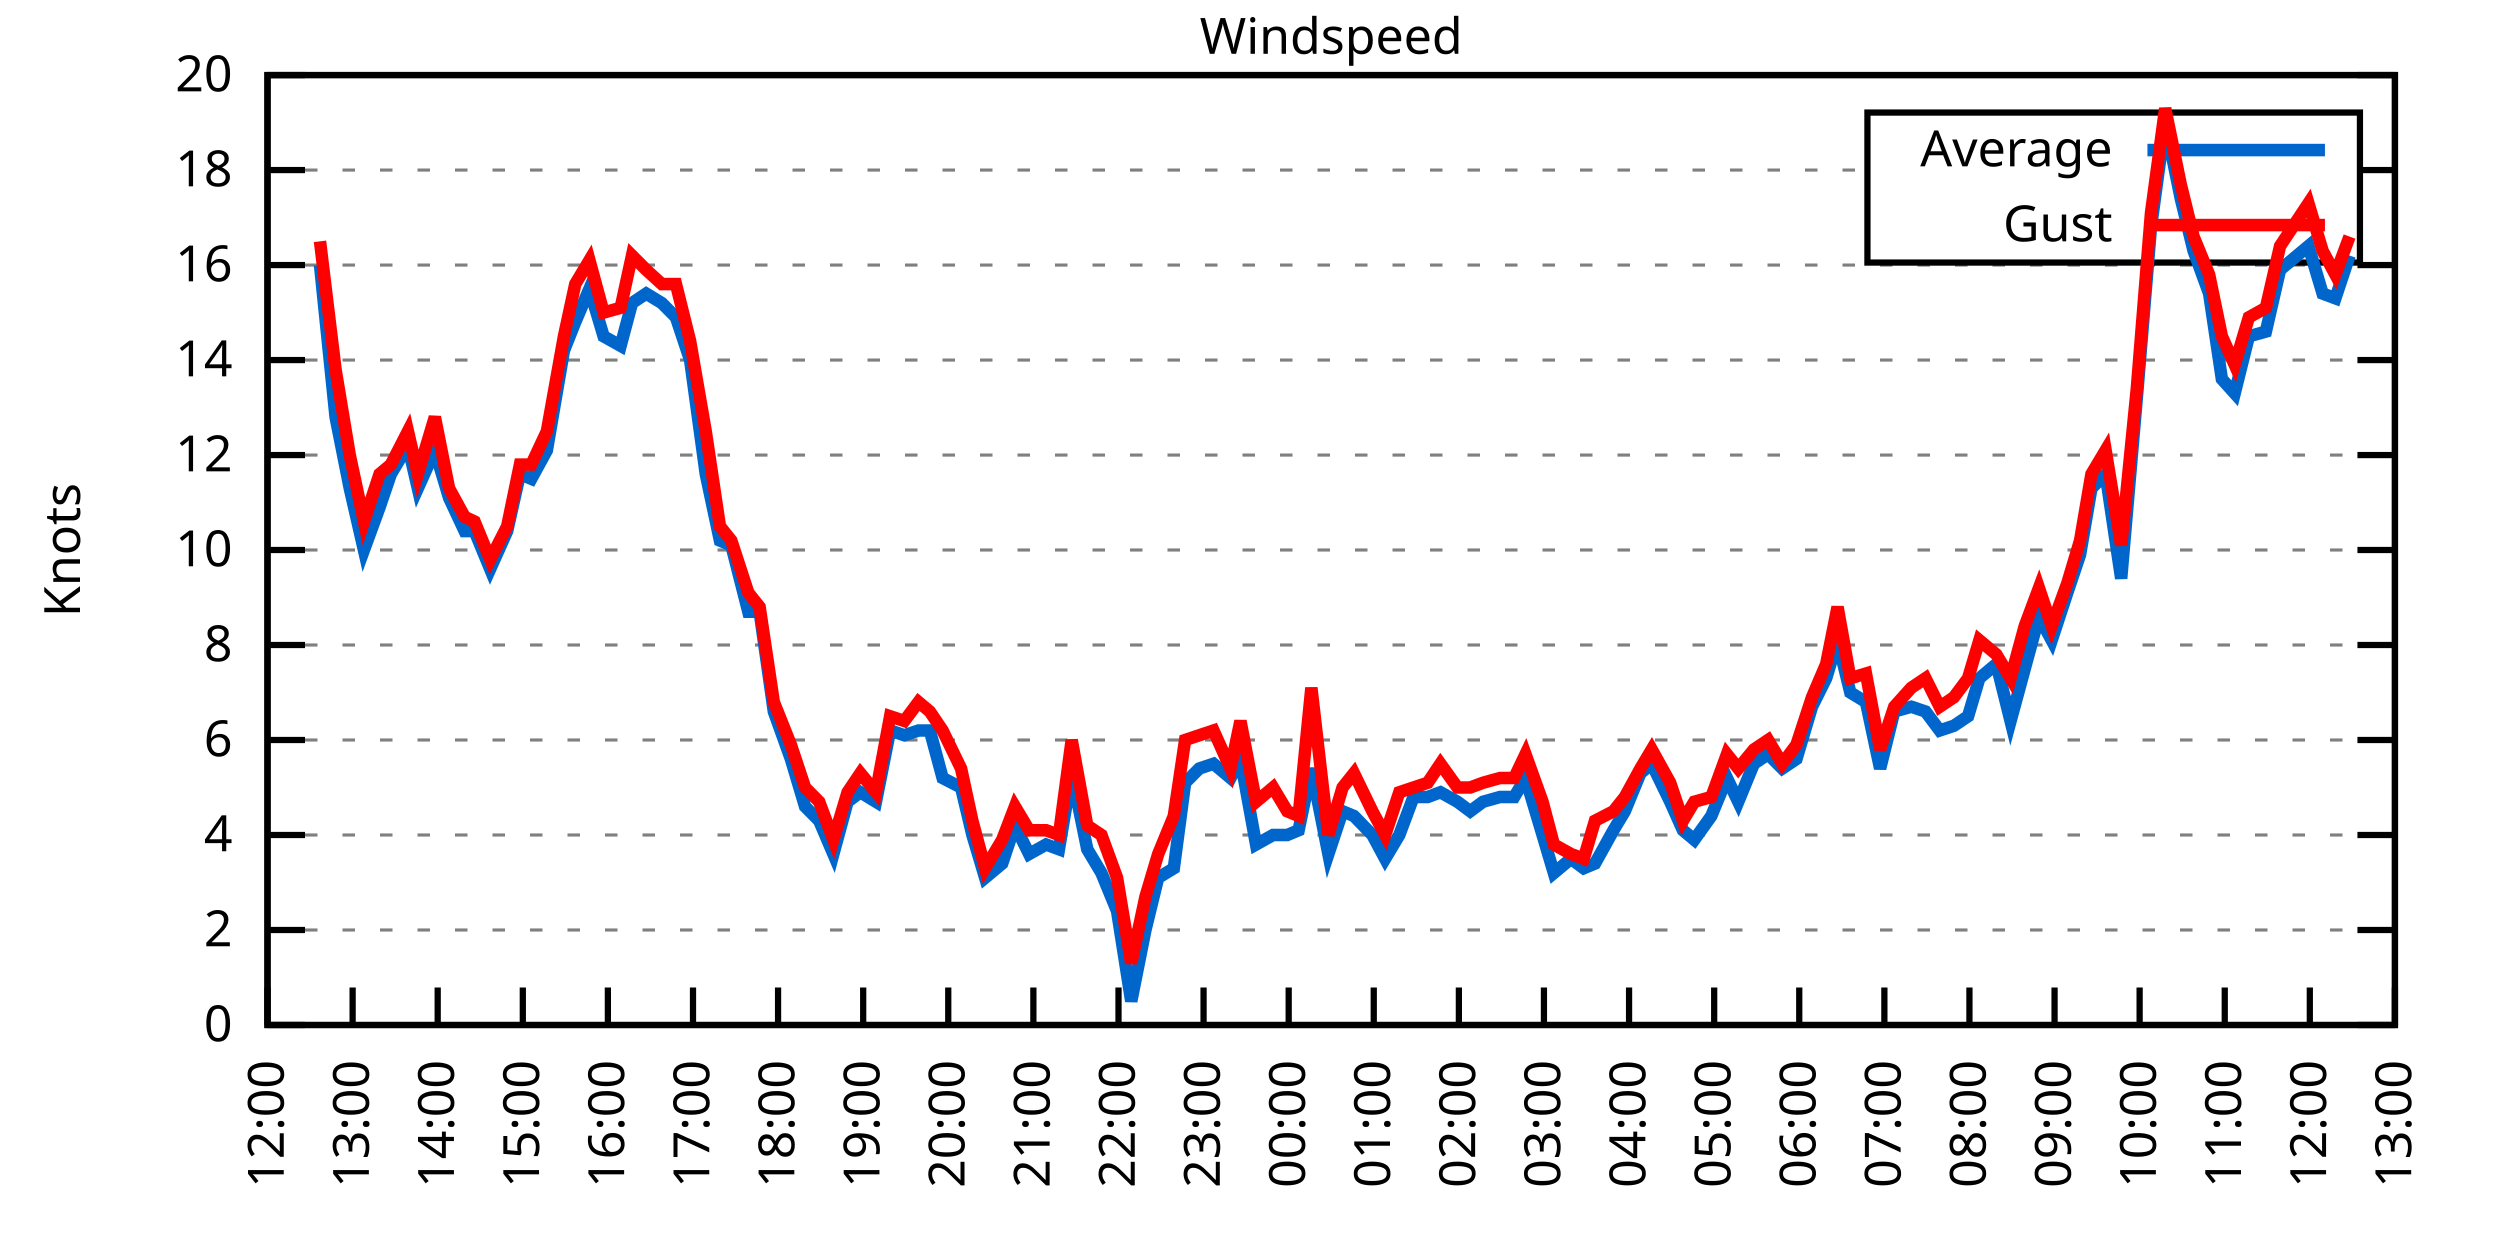
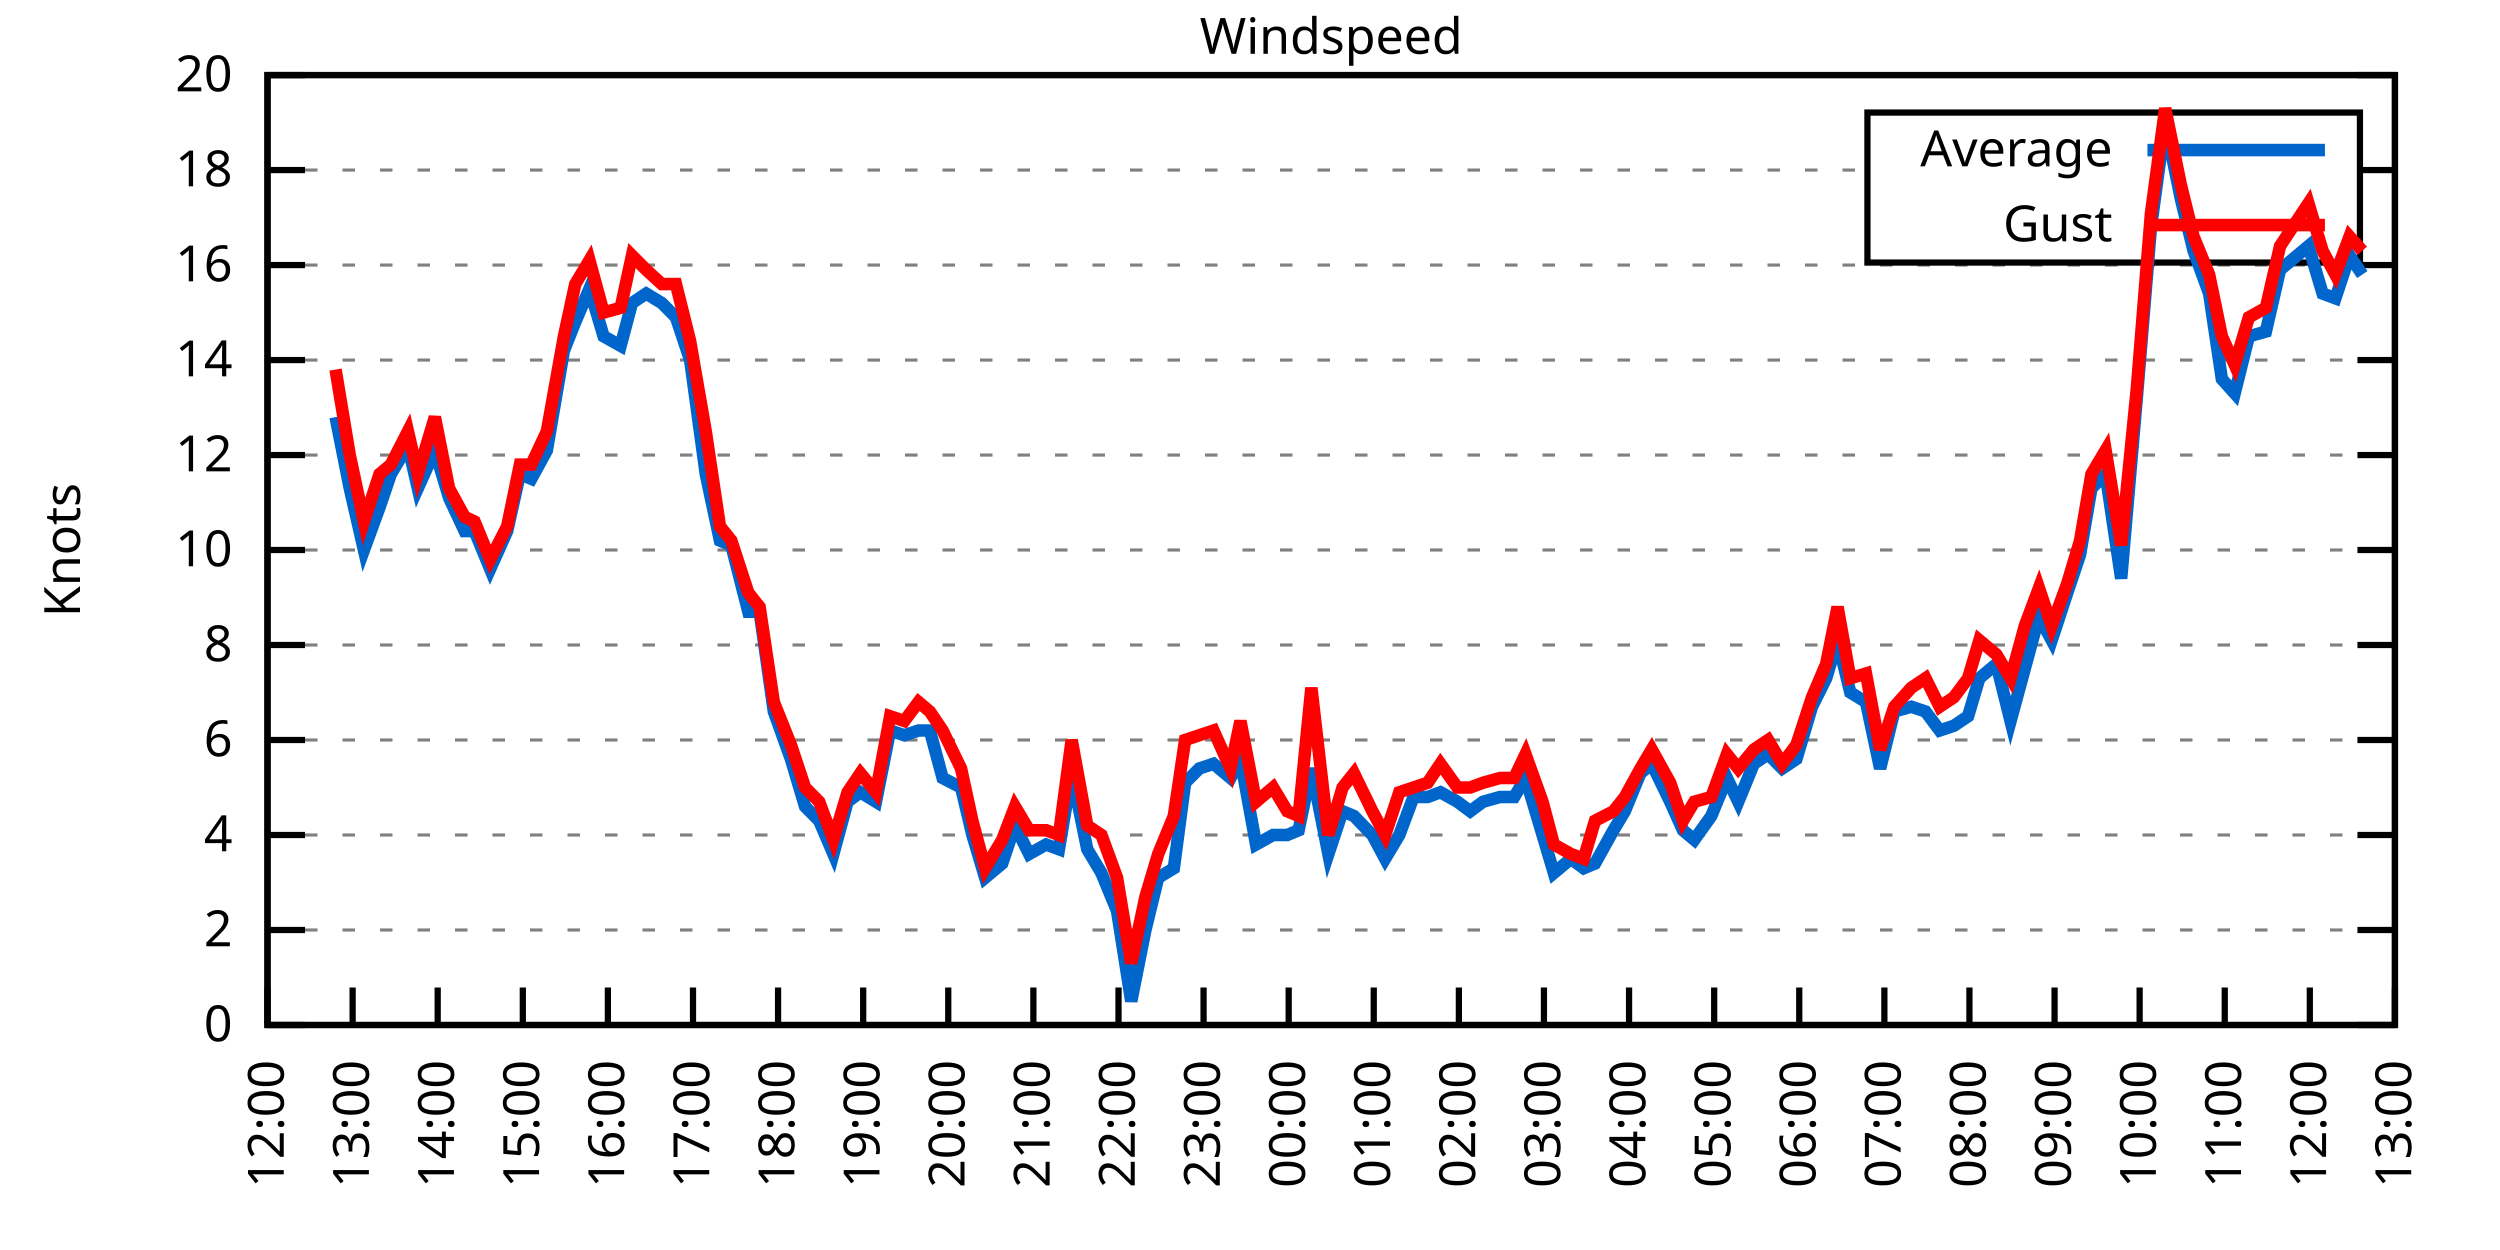
<svg xmlns="http://www.w3.org/2000/svg" xmlns:xlink="http://www.w3.org/1999/xlink" width="400" height="200" viewBox="0 0 400 200">
  <g id="gnuplot_canvas">
    <rect x="0" y="0" width="400" height="200" fill="none" />
    <defs>
      <circle id="gpDot" r="0.5" stroke-width="0.5" stroke="currentColor" />
      <path id="gpPt0" stroke-width="0.333" stroke="currentColor" d="M-1,0 h2 M0,-1 v2" />
      <path id="gpPt1" stroke-width="0.333" stroke="currentColor" d="M-1,-1 L1,1 M1,-1 L-1,1" />
      <path id="gpPt2" stroke-width="0.333" stroke="currentColor" d="M-1,0 L1,0 M0,-1 L0,1 M-1,-1 L1,1 M-1,1 L1,-1" />
      <rect id="gpPt3" stroke-width="0.333" stroke="currentColor" x="-1" y="-1" width="2" height="2" />
      <rect id="gpPt4" stroke-width="0.333" stroke="currentColor" fill="currentColor" x="-1" y="-1" width="2" height="2" />
      <circle id="gpPt5" stroke-width="0.333" stroke="currentColor" cx="0" cy="0" r="1" />
      <use xlink:href="#gpPt5" id="gpPt6" fill="currentColor" stroke="none" />
      <path id="gpPt7" stroke-width="0.333" stroke="currentColor" d="M0,-1.33 L-1.33,0.67 L1.33,0.67 z" />
      <use xlink:href="#gpPt7" id="gpPt8" fill="currentColor" stroke="none" />
      <use xlink:href="#gpPt7" id="gpPt9" stroke="currentColor" transform="rotate(180)" />
      <use xlink:href="#gpPt9" id="gpPt10" fill="currentColor" stroke="none" />
      <use xlink:href="#gpPt3" id="gpPt11" stroke="currentColor" transform="rotate(45)" />
      <use xlink:href="#gpPt11" id="gpPt12" fill="currentColor" stroke="none" />
      <path id="gpPt13" stroke-width="0.333" stroke="currentColor" d="M0,1.330 L1.265,0.411 L0.782,-1.067 L-0.782,-1.076 L-1.265,0.411 z" />
      <use xlink:href="#gpPt13" id="gpPt14" fill="currentColor" stroke="none" />
      <filter id="textbox" filterUnits="objectBoundingBox" x="0" y="0" height="1" width="1">
        <feFlood flood-color="white" flood-opacity="1" result="bgnd" />
        <feComposite in="SourceGraphic" in2="bgnd" operator="atop" />
      </filter>
      <filter id="greybox" filterUnits="objectBoundingBox" x="0" y="0" height="1" width="1">
        <feFlood flood-color="lightgrey" flood-opacity="1" result="grey" />
        <feComposite in="SourceGraphic" in2="grey" operator="atop" />
      </filter>
    </defs>
    <g fill="none" color="white" stroke="currentColor" stroke-width="1.00" stroke-linecap="butt" stroke-linejoin="miter">
</g>
    <g fill="none" color="black" stroke="currentColor" stroke-width="1.00" stroke-linecap="butt" stroke-linejoin="miter">
      <g stroke="none" shape-rendering="crispEdges">
        <polygon fill="rgb(255, 255, 255)" points="42.80,164.00 383.18,164.00 383.18,12.02 42.80,12.02 " />
      </g>
    </g>
    <g fill="none" color="black" stroke="currentColor" stroke-width="1.00" stroke-linecap="butt" stroke-linejoin="miter">
</g>
    <g fill="none" color="black" stroke="black" stroke-width="0.50" stroke-linecap="butt" stroke-linejoin="miter">
</g>
    <g fill="none" color="gray" stroke="currentColor" stroke-width="0.50" stroke-linecap="butt" stroke-linejoin="miter">
      <path stroke="gray" stroke-dasharray="2,4" class="gridline" d="M42.80,164.00 L383.19,164.00  " />
    </g>
    <g fill="none" color="gray" stroke="gray" stroke-width="1.00" stroke-linecap="butt" stroke-linejoin="miter">
</g>
    <g fill="none" color="black" stroke="currentColor" stroke-width="1.00" stroke-linecap="butt" stroke-linejoin="miter">
      <path stroke="black" d="M42.80,164.00 L48.80,164.00 M383.19,164.00 L377.19,164.00  " />
      <g transform="translate(37.20,166.60)" stroke="none" fill="black" font-family="Sans" font-size="8.00" text-anchor="end">
        <text>
          <tspan font-family="Sans"> 0</tspan>
        </text>
      </g>
    </g>
    <g fill="none" color="black" stroke="currentColor" stroke-width="1.00" stroke-linecap="butt" stroke-linejoin="miter">
</g>
    <g fill="none" color="black" stroke="black" stroke-width="0.50" stroke-linecap="butt" stroke-linejoin="miter">
</g>
    <g fill="none" color="gray" stroke="currentColor" stroke-width="0.50" stroke-linecap="butt" stroke-linejoin="miter">
      <path stroke="gray" stroke-dasharray="2,4" class="gridline" d="M42.80,148.80 L383.19,148.80  " />
    </g>
    <g fill="none" color="gray" stroke="gray" stroke-width="1.00" stroke-linecap="butt" stroke-linejoin="miter">
</g>
    <g fill="none" color="black" stroke="currentColor" stroke-width="1.00" stroke-linecap="butt" stroke-linejoin="miter">
      <path stroke="black" d="M42.80,148.80 L48.80,148.80 M383.19,148.80 L377.19,148.80  " />
      <g transform="translate(37.20,151.40)" stroke="none" fill="black" font-family="Sans" font-size="8.00" text-anchor="end">
        <text>
          <tspan font-family="Sans"> 2</tspan>
        </text>
      </g>
    </g>
    <g fill="none" color="black" stroke="currentColor" stroke-width="1.00" stroke-linecap="butt" stroke-linejoin="miter">
</g>
    <g fill="none" color="black" stroke="black" stroke-width="0.50" stroke-linecap="butt" stroke-linejoin="miter">
</g>
    <g fill="none" color="gray" stroke="currentColor" stroke-width="0.50" stroke-linecap="butt" stroke-linejoin="miter">
      <path stroke="gray" stroke-dasharray="2,4" class="gridline" d="M42.80,133.60 L383.19,133.60  " />
    </g>
    <g fill="none" color="gray" stroke="gray" stroke-width="1.00" stroke-linecap="butt" stroke-linejoin="miter">
</g>
    <g fill="none" color="black" stroke="currentColor" stroke-width="1.00" stroke-linecap="butt" stroke-linejoin="miter">
      <path stroke="black" d="M42.80,133.60 L48.80,133.60 M383.19,133.60 L377.19,133.60  " />
      <g transform="translate(37.20,136.20)" stroke="none" fill="black" font-family="Sans" font-size="8.00" text-anchor="end">
        <text>
          <tspan font-family="Sans"> 4</tspan>
        </text>
      </g>
    </g>
    <g fill="none" color="black" stroke="currentColor" stroke-width="1.00" stroke-linecap="butt" stroke-linejoin="miter">
</g>
    <g fill="none" color="black" stroke="black" stroke-width="0.50" stroke-linecap="butt" stroke-linejoin="miter">
</g>
    <g fill="none" color="gray" stroke="currentColor" stroke-width="0.50" stroke-linecap="butt" stroke-linejoin="miter">
      <path stroke="gray" stroke-dasharray="2,4" class="gridline" d="M42.80,118.40 L383.19,118.40  " />
    </g>
    <g fill="none" color="gray" stroke="gray" stroke-width="1.00" stroke-linecap="butt" stroke-linejoin="miter">
</g>
    <g fill="none" color="black" stroke="currentColor" stroke-width="1.00" stroke-linecap="butt" stroke-linejoin="miter">
      <path stroke="black" d="M42.80,118.40 L48.80,118.40 M383.19,118.40 L377.19,118.40  " />
      <g transform="translate(37.20,121.00)" stroke="none" fill="black" font-family="Sans" font-size="8.00" text-anchor="end">
        <text>
          <tspan font-family="Sans"> 6</tspan>
        </text>
      </g>
    </g>
    <g fill="none" color="black" stroke="currentColor" stroke-width="1.00" stroke-linecap="butt" stroke-linejoin="miter">
</g>
    <g fill="none" color="black" stroke="black" stroke-width="0.50" stroke-linecap="butt" stroke-linejoin="miter">
</g>
    <g fill="none" color="gray" stroke="currentColor" stroke-width="0.50" stroke-linecap="butt" stroke-linejoin="miter">
      <path stroke="gray" stroke-dasharray="2,4" class="gridline" d="M42.80,103.20 L383.19,103.20  " />
    </g>
    <g fill="none" color="gray" stroke="gray" stroke-width="1.00" stroke-linecap="butt" stroke-linejoin="miter">
</g>
    <g fill="none" color="black" stroke="currentColor" stroke-width="1.00" stroke-linecap="butt" stroke-linejoin="miter">
      <path stroke="black" d="M42.80,103.20 L48.80,103.20 M383.19,103.20 L377.19,103.20  " />
      <g transform="translate(37.20,105.80)" stroke="none" fill="black" font-family="Sans" font-size="8.00" text-anchor="end">
        <text>
          <tspan font-family="Sans"> 8</tspan>
        </text>
      </g>
    </g>
    <g fill="none" color="black" stroke="currentColor" stroke-width="1.00" stroke-linecap="butt" stroke-linejoin="miter">
</g>
    <g fill="none" color="black" stroke="black" stroke-width="0.50" stroke-linecap="butt" stroke-linejoin="miter">
</g>
    <g fill="none" color="gray" stroke="currentColor" stroke-width="0.50" stroke-linecap="butt" stroke-linejoin="miter">
      <path stroke="gray" stroke-dasharray="2,4" class="gridline" d="M42.80,88.00 L383.19,88.00  " />
    </g>
    <g fill="none" color="gray" stroke="gray" stroke-width="1.00" stroke-linecap="butt" stroke-linejoin="miter">
</g>
    <g fill="none" color="black" stroke="currentColor" stroke-width="1.00" stroke-linecap="butt" stroke-linejoin="miter">
      <path stroke="black" d="M42.80,88.00 L48.80,88.00 M383.19,88.00 L377.19,88.00  " />
      <g transform="translate(37.20,90.60)" stroke="none" fill="black" font-family="Sans" font-size="8.00" text-anchor="end">
        <text>
          <tspan font-family="Sans"> 10</tspan>
        </text>
      </g>
    </g>
    <g fill="none" color="black" stroke="currentColor" stroke-width="1.00" stroke-linecap="butt" stroke-linejoin="miter">
</g>
    <g fill="none" color="black" stroke="black" stroke-width="0.50" stroke-linecap="butt" stroke-linejoin="miter">
</g>
    <g fill="none" color="gray" stroke="currentColor" stroke-width="0.50" stroke-linecap="butt" stroke-linejoin="miter">
      <path stroke="gray" stroke-dasharray="2,4" class="gridline" d="M42.80,72.81 L383.19,72.81  " />
    </g>
    <g fill="none" color="gray" stroke="gray" stroke-width="1.00" stroke-linecap="butt" stroke-linejoin="miter">
</g>
    <g fill="none" color="black" stroke="currentColor" stroke-width="1.00" stroke-linecap="butt" stroke-linejoin="miter">
      <path stroke="black" d="M42.80,72.81 L48.80,72.81 M383.19,72.81 L377.19,72.81  " />
      <g transform="translate(37.20,75.41)" stroke="none" fill="black" font-family="Sans" font-size="8.00" text-anchor="end">
        <text>
          <tspan font-family="Sans"> 12</tspan>
        </text>
      </g>
    </g>
    <g fill="none" color="black" stroke="currentColor" stroke-width="1.00" stroke-linecap="butt" stroke-linejoin="miter">
</g>
    <g fill="none" color="black" stroke="black" stroke-width="0.50" stroke-linecap="butt" stroke-linejoin="miter">
</g>
    <g fill="none" color="gray" stroke="currentColor" stroke-width="0.50" stroke-linecap="butt" stroke-linejoin="miter">
      <path stroke="gray" stroke-dasharray="2,4" class="gridline" d="M42.80,57.61 L383.19,57.61  " />
    </g>
    <g fill="none" color="gray" stroke="gray" stroke-width="1.00" stroke-linecap="butt" stroke-linejoin="miter">
</g>
    <g fill="none" color="black" stroke="currentColor" stroke-width="1.00" stroke-linecap="butt" stroke-linejoin="miter">
      <path stroke="black" d="M42.80,57.61 L48.80,57.61 M383.19,57.61 L377.19,57.61  " />
      <g transform="translate(37.20,60.21)" stroke="none" fill="black" font-family="Sans" font-size="8.00" text-anchor="end">
        <text>
          <tspan font-family="Sans"> 14</tspan>
        </text>
      </g>
    </g>
    <g fill="none" color="black" stroke="currentColor" stroke-width="1.00" stroke-linecap="butt" stroke-linejoin="miter">
</g>
    <g fill="none" color="black" stroke="black" stroke-width="0.50" stroke-linecap="butt" stroke-linejoin="miter">
</g>
    <g fill="none" color="gray" stroke="currentColor" stroke-width="0.50" stroke-linecap="butt" stroke-linejoin="miter">
      <path stroke="gray" stroke-dasharray="2,4" class="gridline" d="M42.80,42.41 L383.19,42.41  " />
    </g>
    <g fill="none" color="gray" stroke="gray" stroke-width="1.00" stroke-linecap="butt" stroke-linejoin="miter">
</g>
    <g fill="none" color="black" stroke="currentColor" stroke-width="1.00" stroke-linecap="butt" stroke-linejoin="miter">
      <path stroke="black" d="M42.80,42.41 L48.80,42.41 M383.19,42.41 L377.19,42.41  " />
      <g transform="translate(37.20,45.01)" stroke="none" fill="black" font-family="Sans" font-size="8.00" text-anchor="end">
        <text>
          <tspan font-family="Sans"> 16</tspan>
        </text>
      </g>
    </g>
    <g fill="none" color="black" stroke="currentColor" stroke-width="1.00" stroke-linecap="butt" stroke-linejoin="miter">
</g>
    <g fill="none" color="black" stroke="black" stroke-width="0.50" stroke-linecap="butt" stroke-linejoin="miter">
</g>
    <g fill="none" color="gray" stroke="currentColor" stroke-width="0.50" stroke-linecap="butt" stroke-linejoin="miter">
      <path stroke="gray" stroke-dasharray="2,4" class="gridline" d="M42.80,27.21 L298.79,27.21 M377.59,27.21 L383.19,27.21  " />
    </g>
    <g fill="none" color="gray" stroke="gray" stroke-width="1.00" stroke-linecap="butt" stroke-linejoin="miter">
</g>
    <g fill="none" color="black" stroke="currentColor" stroke-width="1.00" stroke-linecap="butt" stroke-linejoin="miter">
      <path stroke="black" d="M42.80,27.21 L48.80,27.21 M383.19,27.21 L377.19,27.21  " />
      <g transform="translate(37.20,29.81)" stroke="none" fill="black" font-family="Sans" font-size="8.00" text-anchor="end">
        <text>
          <tspan font-family="Sans"> 18</tspan>
        </text>
      </g>
    </g>
    <g fill="none" color="black" stroke="currentColor" stroke-width="1.00" stroke-linecap="butt" stroke-linejoin="miter">
</g>
    <g fill="none" color="black" stroke="black" stroke-width="0.50" stroke-linecap="butt" stroke-linejoin="miter">
</g>
    <g fill="none" color="gray" stroke="currentColor" stroke-width="0.50" stroke-linecap="butt" stroke-linejoin="miter">
      <path stroke="gray" stroke-dasharray="2,4" class="gridline" d="M42.80,12.01 L383.19,12.01  " />
    </g>
    <g fill="none" color="gray" stroke="gray" stroke-width="1.00" stroke-linecap="butt" stroke-linejoin="miter">
</g>
    <g fill="none" color="black" stroke="currentColor" stroke-width="1.00" stroke-linecap="butt" stroke-linejoin="miter">
      <path stroke="black" d="M42.80,12.01 L48.80,12.01 M383.19,12.01 L377.19,12.01  " />
      <g transform="translate(37.20,14.61)" stroke="none" fill="black" font-family="Sans" font-size="8.00" text-anchor="end">
        <text>
          <tspan font-family="Sans"> 20</tspan>
        </text>
      </g>
    </g>
    <g fill="none" color="black" stroke="currentColor" stroke-width="1.00" stroke-linecap="butt" stroke-linejoin="miter">
      <path stroke="black" d="M42.80,164.00 L42.80,158.00  " />
      <g transform="translate(45.40,169.60) rotate(270.00)" stroke="none" fill="black" font-family="Sans" font-size="8.00" text-anchor="end">
        <text>
          <tspan font-family="Sans">12:00</tspan>
        </text>
      </g>
    </g>
    <g fill="none" color="black" stroke="currentColor" stroke-width="1.00" stroke-linecap="butt" stroke-linejoin="miter">
      <path stroke="black" d="M56.42,164.00 L56.42,158.00  " />
      <g transform="translate(59.02,169.60) rotate(270.00)" stroke="none" fill="black" font-family="Sans" font-size="8.00" text-anchor="end">
        <text>
          <tspan font-family="Sans">13:00</tspan>
        </text>
      </g>
    </g>
    <g fill="none" color="black" stroke="currentColor" stroke-width="1.00" stroke-linecap="butt" stroke-linejoin="miter">
      <path stroke="black" d="M70.03,164.00 L70.03,158.00  " />
      <g transform="translate(72.63,169.60) rotate(270.00)" stroke="none" fill="black" font-family="Sans" font-size="8.00" text-anchor="end">
        <text>
          <tspan font-family="Sans">14:00</tspan>
        </text>
      </g>
    </g>
    <g fill="none" color="black" stroke="currentColor" stroke-width="1.00" stroke-linecap="butt" stroke-linejoin="miter">
      <path stroke="black" d="M83.65,164.00 L83.65,158.00  " />
      <g transform="translate(86.25,169.60) rotate(270.00)" stroke="none" fill="black" font-family="Sans" font-size="8.00" text-anchor="end">
        <text>
          <tspan font-family="Sans">15:00</tspan>
        </text>
      </g>
    </g>
    <g fill="none" color="black" stroke="currentColor" stroke-width="1.00" stroke-linecap="butt" stroke-linejoin="miter">
      <path stroke="black" d="M97.26,164.00 L97.26,158.00  " />
      <g transform="translate(99.86,169.60) rotate(270.00)" stroke="none" fill="black" font-family="Sans" font-size="8.00" text-anchor="end">
        <text>
          <tspan font-family="Sans">16:00</tspan>
        </text>
      </g>
    </g>
    <g fill="none" color="black" stroke="currentColor" stroke-width="1.00" stroke-linecap="butt" stroke-linejoin="miter">
      <path stroke="black" d="M110.88,164.00 L110.88,158.00  " />
      <g transform="translate(113.48,169.60) rotate(270.00)" stroke="none" fill="black" font-family="Sans" font-size="8.00" text-anchor="end">
        <text>
          <tspan font-family="Sans">17:00</tspan>
        </text>
      </g>
    </g>
    <g fill="none" color="black" stroke="currentColor" stroke-width="1.00" stroke-linecap="butt" stroke-linejoin="miter">
      <path stroke="black" d="M124.49,164.00 L124.49,158.00  " />
      <g transform="translate(127.09,169.60) rotate(270.00)" stroke="none" fill="black" font-family="Sans" font-size="8.00" text-anchor="end">
        <text>
          <tspan font-family="Sans">18:00</tspan>
        </text>
      </g>
    </g>
    <g fill="none" color="black" stroke="currentColor" stroke-width="1.00" stroke-linecap="butt" stroke-linejoin="miter">
      <path stroke="black" d="M138.11,164.00 L138.11,158.00  " />
      <g transform="translate(140.71,169.60) rotate(270.00)" stroke="none" fill="black" font-family="Sans" font-size="8.00" text-anchor="end">
        <text>
          <tspan font-family="Sans">19:00</tspan>
        </text>
      </g>
    </g>
    <g fill="none" color="black" stroke="currentColor" stroke-width="1.00" stroke-linecap="butt" stroke-linejoin="miter">
      <path stroke="black" d="M151.72,164.00 L151.72,158.00  " />
      <g transform="translate(154.32,169.60) rotate(270.00)" stroke="none" fill="black" font-family="Sans" font-size="8.00" text-anchor="end">
        <text>
          <tspan font-family="Sans">20:00</tspan>
        </text>
      </g>
    </g>
    <g fill="none" color="black" stroke="currentColor" stroke-width="1.00" stroke-linecap="butt" stroke-linejoin="miter">
      <path stroke="black" d="M165.34,164.00 L165.34,158.00  " />
      <g transform="translate(167.94,169.60) rotate(270.00)" stroke="none" fill="black" font-family="Sans" font-size="8.00" text-anchor="end">
        <text>
          <tspan font-family="Sans">21:00</tspan>
        </text>
      </g>
    </g>
    <g fill="none" color="black" stroke="currentColor" stroke-width="1.00" stroke-linecap="butt" stroke-linejoin="miter">
      <path stroke="black" d="M178.96,164.00 L178.96,158.00  " />
      <g transform="translate(181.56,169.60) rotate(270.00)" stroke="none" fill="black" font-family="Sans" font-size="8.00" text-anchor="end">
        <text>
          <tspan font-family="Sans">22:00</tspan>
        </text>
      </g>
    </g>
    <g fill="none" color="black" stroke="currentColor" stroke-width="1.00" stroke-linecap="butt" stroke-linejoin="miter">
      <path stroke="black" d="M192.57,164.00 L192.57,158.00  " />
      <g transform="translate(195.17,169.60) rotate(270.00)" stroke="none" fill="black" font-family="Sans" font-size="8.00" text-anchor="end">
        <text>
          <tspan font-family="Sans">23:00</tspan>
        </text>
      </g>
    </g>
    <g fill="none" color="black" stroke="currentColor" stroke-width="1.00" stroke-linecap="butt" stroke-linejoin="miter">
      <path stroke="black" d="M206.19,164.00 L206.19,158.00  " />
      <g transform="translate(208.79,169.60) rotate(270.00)" stroke="none" fill="black" font-family="Sans" font-size="8.00" text-anchor="end">
        <text>
          <tspan font-family="Sans">00:00</tspan>
        </text>
      </g>
    </g>
    <g fill="none" color="black" stroke="currentColor" stroke-width="1.00" stroke-linecap="butt" stroke-linejoin="miter">
      <path stroke="black" d="M219.80,164.00 L219.80,158.00  " />
      <g transform="translate(222.40,169.60) rotate(270.00)" stroke="none" fill="black" font-family="Sans" font-size="8.00" text-anchor="end">
        <text>
          <tspan font-family="Sans">01:00</tspan>
        </text>
      </g>
    </g>
    <g fill="none" color="black" stroke="currentColor" stroke-width="1.00" stroke-linecap="butt" stroke-linejoin="miter">
      <path stroke="black" d="M233.42,164.00 L233.42,158.00  " />
      <g transform="translate(236.02,169.60) rotate(270.00)" stroke="none" fill="black" font-family="Sans" font-size="8.00" text-anchor="end">
        <text>
          <tspan font-family="Sans">02:00</tspan>
        </text>
      </g>
    </g>
    <g fill="none" color="black" stroke="currentColor" stroke-width="1.00" stroke-linecap="butt" stroke-linejoin="miter">
      <path stroke="black" d="M247.03,164.00 L247.03,158.00  " />
      <g transform="translate(249.63,169.60) rotate(270.00)" stroke="none" fill="black" font-family="Sans" font-size="8.00" text-anchor="end">
        <text>
          <tspan font-family="Sans">03:00</tspan>
        </text>
      </g>
    </g>
    <g fill="none" color="black" stroke="currentColor" stroke-width="1.00" stroke-linecap="butt" stroke-linejoin="miter">
      <path stroke="black" d="M260.65,164.00 L260.65,158.00  " />
      <g transform="translate(263.25,169.60) rotate(270.00)" stroke="none" fill="black" font-family="Sans" font-size="8.00" text-anchor="end">
        <text>
          <tspan font-family="Sans">04:00</tspan>
        </text>
      </g>
    </g>
    <g fill="none" color="black" stroke="currentColor" stroke-width="1.00" stroke-linecap="butt" stroke-linejoin="miter">
      <path stroke="black" d="M274.27,164.00 L274.27,158.00  " />
      <g transform="translate(276.87,169.60) rotate(270.00)" stroke="none" fill="black" font-family="Sans" font-size="8.00" text-anchor="end">
        <text>
          <tspan font-family="Sans">05:00</tspan>
        </text>
      </g>
    </g>
    <g fill="none" color="black" stroke="currentColor" stroke-width="1.00" stroke-linecap="butt" stroke-linejoin="miter">
      <path stroke="black" d="M287.88,164.00 L287.88,158.00  " />
      <g transform="translate(290.48,169.60) rotate(270.00)" stroke="none" fill="black" font-family="Sans" font-size="8.00" text-anchor="end">
        <text>
          <tspan font-family="Sans">06:00</tspan>
        </text>
      </g>
    </g>
    <g fill="none" color="black" stroke="currentColor" stroke-width="1.00" stroke-linecap="butt" stroke-linejoin="miter">
      <path stroke="black" d="M301.50,164.00 L301.50,158.00  " />
      <g transform="translate(304.10,169.60) rotate(270.00)" stroke="none" fill="black" font-family="Sans" font-size="8.00" text-anchor="end">
        <text>
          <tspan font-family="Sans">07:00</tspan>
        </text>
      </g>
    </g>
    <g fill="none" color="black" stroke="currentColor" stroke-width="1.00" stroke-linecap="butt" stroke-linejoin="miter">
      <path stroke="black" d="M315.11,164.00 L315.11,158.00  " />
      <g transform="translate(317.71,169.60) rotate(270.00)" stroke="none" fill="black" font-family="Sans" font-size="8.00" text-anchor="end">
        <text>
          <tspan font-family="Sans">08:00</tspan>
        </text>
      </g>
    </g>
    <g fill="none" color="black" stroke="currentColor" stroke-width="1.00" stroke-linecap="butt" stroke-linejoin="miter">
      <path stroke="black" d="M328.73,164.00 L328.73,158.00  " />
      <g transform="translate(331.33,169.60) rotate(270.00)" stroke="none" fill="black" font-family="Sans" font-size="8.00" text-anchor="end">
        <text>
          <tspan font-family="Sans">09:00</tspan>
        </text>
      </g>
    </g>
    <g fill="none" color="black" stroke="currentColor" stroke-width="1.00" stroke-linecap="butt" stroke-linejoin="miter">
      <path stroke="black" d="M342.34,164.00 L342.34,158.00  " />
      <g transform="translate(344.94,169.60) rotate(270.00)" stroke="none" fill="black" font-family="Sans" font-size="8.00" text-anchor="end">
        <text>
          <tspan font-family="Sans">10:00</tspan>
        </text>
      </g>
    </g>
    <g fill="none" color="black" stroke="currentColor" stroke-width="1.00" stroke-linecap="butt" stroke-linejoin="miter">
      <path stroke="black" d="M355.96,164.00 L355.96,158.00  " />
      <g transform="translate(358.56,169.60) rotate(270.00)" stroke="none" fill="black" font-family="Sans" font-size="8.00" text-anchor="end">
        <text>
          <tspan font-family="Sans">11:00</tspan>
        </text>
      </g>
    </g>
    <g fill="none" color="black" stroke="currentColor" stroke-width="1.00" stroke-linecap="butt" stroke-linejoin="miter">
      <path stroke="black" d="M369.57,164.00 L369.57,158.00  " />
      <g transform="translate(372.17,169.60) rotate(270.00)" stroke="none" fill="black" font-family="Sans" font-size="8.00" text-anchor="end">
        <text>
          <tspan font-family="Sans">12:00</tspan>
        </text>
      </g>
    </g>
    <g fill="none" color="black" stroke="currentColor" stroke-width="1.00" stroke-linecap="butt" stroke-linejoin="miter">
      <path stroke="black" d="M383.19,164.00 L383.19,158.00  " />
      <g transform="translate(385.79,169.60) rotate(270.00)" stroke="none" fill="black" font-family="Sans" font-size="8.00" text-anchor="end">
        <text>
          <tspan font-family="Sans">13:00</tspan>
        </text>
      </g>
    </g>
    <g fill="none" color="black" stroke="currentColor" stroke-width="1.00" stroke-linecap="butt" stroke-linejoin="miter">
</g>
    <g fill="none" color="black" stroke="currentColor" stroke-width="1.00" stroke-linecap="butt" stroke-linejoin="miter">
      <path stroke="black" d="M42.80,12.01 L42.80,164.00 L383.19,164.00 L383.19,12.01 L42.80,12.01 Z  " />
    </g>
    <g fill="none" color="black" stroke="currentColor" stroke-width="1.00" stroke-linecap="butt" stroke-linejoin="miter">
</g>
    <g fill="none" color="black" stroke="currentColor" stroke-width="1.00" stroke-linecap="butt" stroke-linejoin="miter">
      <path stroke="black" d="M298.79,42.01 L298.79,18.01 L377.59,18.01 L377.59,42.01 L298.79,42.01 Z  " />
    </g>
    <g id="Windspeed_plot_1">
      <g fill="none" color="white" stroke="black" stroke-width="2.00" stroke-linecap="butt" stroke-linejoin="miter">
</g>
      <g fill="none" color="black" stroke="currentColor" stroke-width="2.00" stroke-linecap="butt" stroke-linejoin="miter">
        <g transform="translate(337.99,26.61)" stroke="none" fill="black" font-family="Sans" font-size="8.00" text-anchor="end">
          <text>
            <tspan font-family="Sans">Average</tspan>
          </text>
        </g>
      </g>
      <g fill="none" color="black" stroke="currentColor" stroke-width="2.00" stroke-linecap="butt" stroke-linejoin="miter">
-         <path stroke="rgb(  0, 102, 204)" d="M343.59,24.01 L371.99,24.01 M51.20,42.41 L53.69,66.73 L55.96,78.13 L58.23,88.00 L60.73,81.17 L62.54,75.85   L65.27,71.29 L66.85,78.13 L69.58,72.05 L71.85,79.65 L74.34,84.97 L75.93,84.97 L78.43,91.04 L81.15,84.97   L83.19,75.85 L85.01,76.61 L87.50,72.05 L90.23,56.09 L92.04,51.53 L94.31,46.21 L96.58,53.81 L99.30,55.33   L101.12,48.49 L103.39,46.97 L105.89,48.49 L108.15,50.77 L110.42,57.61 L112.92,75.85 L115.19,86.49 L117.01,87.25   L119.73,97.88 L121.54,97.88 L123.81,113.84 L126.54,121.44 L128.81,129.04 L131.07,131.32 L133.34,136.64 L135.61,128.28   L137.66,126.76 L140.15,128.28 L142.42,116.88 L144.69,117.64 L146.96,116.88 L148.77,116.88 L150.82,124.48 L153.77,126.00   L155.58,133.60 L157.62,140.44 L160.35,138.16 L162.39,132.08 L164.66,136.64 L167.38,135.12 L169.43,135.88 L171.47,123.72   L173.96,135.88 L176.23,139.68 L178.73,145.76 L181.00,160.20 L183.27,148.80 L185.31,140.44 L187.81,138.92 L189.62,125.24   L191.89,122.96 L194.16,122.20 L196.88,124.48 L198.47,121.44 L200.97,135.12 L203.69,133.60 L205.96,133.60 L207.78,132.84   L209.82,122.96 L212.54,136.64 L214.81,129.80 L216.63,130.56 L219.58,133.60 L221.62,137.40 L223.89,133.60 L226.16,127.52   L228.43,127.52 L230.47,126.76 L233.19,128.28 L235.23,129.80 L237.28,128.28 L240.00,127.52 L242.27,127.52 L244.08,124.48   L246.81,133.60 L248.62,139.68 L251.35,137.40 L253.39,138.92 L255.20,138.16 L258.15,132.84 L259.97,129.80 L262.47,123.72   L264.28,122.20 L267.23,128.28 L269.27,132.84 L271.09,134.36 L273.81,130.56 L276.31,124.48 L278.12,128.28 L280.62,122.20   L282.89,120.68 L285.16,122.96 L287.43,121.44 L289.92,113.08 L292.19,108.52 L294.01,102.44 L296.05,110.80 L298.55,112.32   L300.82,122.96 L303.08,113.84 L305.81,113.08 L308.08,113.84 L310.35,116.88 L312.62,116.12 L314.89,114.60 L316.70,108.52   L319.42,106.24 L321.69,115.36 L323.96,107.00 L326.23,98.64 L328.27,102.44 L330.77,94.84 L332.81,88.76 L334.63,78.13   L336.90,75.85 L339.39,92.56 L341.89,63.69 L344.16,36.33 L346.43,19.61 L348.92,31.77 L350.97,40.13 L353.46,46.97   L355.50,60.65 L357.55,62.93 L359.82,53.81 L362.54,53.05 L364.81,43.17 L369.35,39.37 L371.62,46.97 L373.66,47.73   L375.93,40.89  " />
+         <path stroke="rgb(  0, 102, 204)" d="M343.59,24.01 L371.99,24.01 M53.69,66.73 L55.96,78.13 L58.23,88.00 L60.73,81.17 L62.54,75.85 L65.27,71.29   L66.85,78.13 L69.58,72.05 L71.85,79.65 L74.34,84.97 L75.93,84.97 L78.43,91.04 L81.15,84.97 L83.19,75.85   L85.01,76.61 L87.50,72.05 L90.23,56.09 L92.04,51.53 L94.31,46.21 L96.58,53.81 L99.30,55.33 L101.12,48.49   L103.39,46.97 L105.89,48.49 L108.15,50.77 L110.42,57.61 L112.92,75.85 L115.19,86.49 L117.01,87.25 L119.73,97.88   L121.54,97.88 L123.81,113.84 L126.54,121.44 L128.81,129.04 L131.07,131.32 L133.34,136.64 L135.61,128.28 L137.66,126.76   L140.15,128.28 L142.42,116.88 L144.69,117.64 L146.96,116.88 L148.77,116.88 L150.82,124.48 L153.77,126.00 L155.58,133.60   L157.62,140.44 L160.35,138.16 L162.39,132.08 L164.66,136.64 L167.38,135.12 L169.43,135.88 L171.47,123.72 L173.96,135.88   L176.23,139.68 L178.73,145.76 L181.00,160.20 L183.27,148.80 L185.31,140.44 L187.81,138.92 L189.62,125.24 L191.89,122.96   L194.16,122.20 L196.88,124.48 L198.47,121.44 L200.97,135.12 L203.69,133.60 L205.96,133.60 L207.78,132.84 L209.82,122.96   L212.54,136.64 L214.81,129.80 L216.63,130.56 L219.58,133.60 L221.62,137.40 L223.89,133.60 L226.16,127.52 L228.43,127.52   L230.47,126.76 L233.19,128.28 L235.23,129.80 L237.28,128.28 L240.00,127.52 L242.27,127.52 L244.08,124.48 L246.81,133.60   L248.62,139.68 L251.35,137.40 L253.39,138.92 L255.20,138.16 L258.15,132.84 L259.97,129.80 L262.47,123.72 L264.28,122.20   L267.23,128.28 L269.27,132.84 L271.09,134.36 L273.81,130.56 L276.31,124.48 L278.12,128.28 L280.62,122.20 L282.89,120.68   L285.16,122.96 L287.43,121.44 L289.92,113.08 L292.19,108.52 L294.01,102.44 L296.05,110.80 L298.55,112.32 L300.82,122.96   L303.08,113.84 L305.81,113.08 L308.08,113.84 L310.35,116.88 L312.62,116.12 L314.89,114.60 L316.70,108.52 L319.42,106.24   L321.69,115.36 L323.96,107.00 L326.23,98.64 L328.27,102.44 L330.77,94.84 L332.81,88.76 L334.63,78.13 L336.90,75.85   L339.39,92.56 L341.89,63.69 L344.16,36.33 L346.43,19.61 L348.92,31.77 L350.97,40.13 L353.46,46.97 L355.50,60.65   L357.55,62.93 L359.82,53.81 L362.54,53.05 L364.81,43.17 L369.35,39.37 L371.62,46.97 L373.66,47.73 L375.93,40.89   L377.97,43.93  " />
      </g>
    </g>
    <g id="Windspeed_plot_2">
      <g fill="none" color="black" stroke="currentColor" stroke-width="2.00" stroke-linecap="butt" stroke-linejoin="miter">
        <g transform="translate(337.99,38.61)" stroke="none" fill="black" font-family="Sans" font-size="8.00" text-anchor="end">
          <text>
            <tspan font-family="Sans">Gust</tspan>
          </text>
        </g>
      </g>
      <g fill="none" color="black" stroke="currentColor" stroke-width="2.00" stroke-linecap="butt" stroke-linejoin="miter">
-         <path stroke="rgb(255,   0,   0)" d="M343.59,36.01 L371.99,36.01 M51.20,38.61 L53.69,59.13 L55.96,72.81 L58.23,83.45 L60.73,75.85 L62.54,74.33   L65.27,69.01 L66.85,75.85 L69.58,66.73 L71.85,78.13 L74.34,82.69 L75.93,83.45 L78.43,89.52 L81.15,84.21   L83.19,74.33 L85.01,74.33 L87.50,69.01 L90.23,53.81 L92.04,45.45 L94.31,41.65 L96.58,50.01 L99.30,49.25   L101.12,40.89 L103.39,43.17 L105.89,45.45 L108.15,45.45 L110.42,54.57 L112.92,69.01 L115.19,84.21 L117.01,86.49   L119.73,94.84 L121.54,97.12 L123.81,112.32 L126.54,119.16 L128.81,126.00 L131.07,128.28 L133.34,134.36 L135.61,126.76   L137.66,123.72 L140.15,126.76 L142.42,114.60 L144.69,115.36 L146.96,112.32 L148.77,113.84 L150.82,116.88 L153.77,122.96   L155.58,131.32 L157.62,138.92 L160.35,134.36 L162.39,129.04 L164.66,132.84 L167.38,132.84 L169.43,133.60 L171.47,118.40   L173.96,132.08 L176.23,133.60 L178.73,140.44 L181.00,154.12 L183.27,143.48 L185.31,136.64 L187.81,130.56 L189.62,118.40   L191.89,117.64 L194.16,116.88 L196.88,122.96 L198.47,115.36 L200.97,128.28 L203.69,126.00 L205.96,129.80 L207.78,130.56   L209.82,110.04 L212.54,133.60 L214.81,126.00 L216.63,123.72 L219.58,129.80 L221.62,133.60 L223.89,126.76 L226.16,126.00   L228.43,125.24 L230.47,122.20 L233.19,126.00 L235.23,126.00 L237.28,125.24 L240.00,124.48 L242.27,124.48 L244.08,120.68   L246.81,128.28 L248.62,135.12 L251.35,136.64 L253.39,137.40 L255.20,131.32 L258.15,129.80 L259.97,127.52 L262.47,122.96   L264.28,119.92 L267.23,125.24 L269.27,131.32 L271.09,128.28 L273.81,127.52 L276.31,120.68 L278.12,122.96 L280.62,119.92   L282.89,118.40 L285.16,122.20 L287.43,119.16 L289.92,111.56 L292.19,106.24 L294.01,97.12 L296.05,108.52 L298.55,107.76   L300.82,119.92 L303.08,113.08 L305.81,110.04 L308.08,108.52 L310.35,113.08 L312.62,111.56 L314.89,108.52 L316.70,102.44   L319.42,104.72 L321.69,108.52 L323.96,100.16 L326.23,94.08 L328.27,100.16 L330.77,93.32 L332.81,86.49 L334.63,75.85   L336.90,72.05 L339.39,87.25 L341.89,62.17 L344.16,34.05 L346.43,17.33 L348.92,29.49 L350.97,37.85 L353.46,43.93   L355.50,53.81 L357.55,58.37 L359.82,50.77 L362.54,49.25 L364.81,39.37 L369.35,32.53 L371.62,40.13 L373.66,43.93   L375.93,37.85  " />
+         <path stroke="rgb(255,   0,   0)" d="M343.59,36.01 L371.99,36.01 M53.69,59.13 L55.96,72.81 L58.23,83.45 L60.73,75.85 L62.54,74.33 L65.27,69.01   L66.85,75.85 L69.58,66.73 L71.85,78.13 L74.34,82.69 L75.93,83.45 L78.43,89.52 L81.15,84.21 L83.19,74.33   L85.01,74.33 L87.50,69.01 L90.23,53.81 L92.04,45.45 L94.31,41.65 L96.58,50.01 L99.30,49.25 L101.12,40.89   L103.39,43.17 L105.89,45.45 L108.15,45.45 L110.42,54.57 L112.92,69.01 L115.19,84.21 L117.01,86.49 L119.73,94.84   L121.54,97.12 L123.81,112.32 L126.54,119.16 L128.81,126.00 L131.07,128.28 L133.34,134.36 L135.61,126.76 L137.66,123.72   L140.15,126.76 L142.42,114.60 L144.69,115.36 L146.96,112.32 L148.77,113.84 L150.82,116.88 L153.77,122.96 L155.58,131.32   L157.62,138.92 L160.35,134.36 L162.39,129.04 L164.66,132.84 L167.38,132.84 L169.43,133.60 L171.47,118.40 L173.96,132.08   L176.23,133.60 L178.73,140.44 L181.00,154.12 L183.27,143.48 L185.31,136.64 L187.81,130.56 L189.62,118.40 L191.89,117.64   L194.16,116.88 L196.88,122.96 L198.47,115.36 L200.97,128.28 L203.69,126.00 L205.96,129.80 L207.78,130.56 L209.82,110.04   L212.54,133.60 L214.81,126.00 L216.63,123.72 L219.58,129.80 L221.62,133.60 L223.89,126.76 L226.16,126.00 L228.43,125.24   L230.47,122.20 L233.19,126.00 L235.23,126.00 L237.28,125.24 L240.00,124.48 L242.27,124.48 L244.08,120.68 L246.81,128.28   L248.62,135.12 L251.35,136.64 L253.39,137.40 L255.20,131.32 L258.15,129.80 L259.97,127.52 L262.47,122.96 L264.28,119.92   L267.23,125.24 L269.27,131.32 L271.09,128.28 L273.81,127.52 L276.31,120.68 L278.12,122.96 L280.62,119.92 L282.89,118.40   L285.16,122.20 L287.43,119.16 L289.92,111.56 L292.19,106.24 L294.01,97.12 L296.05,108.52 L298.55,107.76 L300.82,119.92   L303.08,113.08 L305.81,110.04 L308.08,108.52 L310.35,113.08 L312.62,111.56 L314.89,108.52 L316.70,102.44 L319.42,104.72   L321.69,108.52 L323.96,100.16 L326.23,94.08 L328.27,100.16 L330.77,93.32 L332.81,86.49 L334.63,75.85 L336.90,72.05   L339.39,87.25 L341.89,62.17 L344.16,34.05 L346.43,17.33 L348.92,29.49 L350.97,37.85 L353.46,43.93 L355.50,53.81   L357.55,58.37 L359.82,50.77 L362.54,49.25 L364.81,39.37 L369.35,32.53 L371.62,40.13 L373.66,43.93 L375.93,37.85   L377.97,40.13  " />
      </g>
    </g>
    <g fill="none" color="black" stroke="currentColor" stroke-width="2.00" stroke-linecap="butt" stroke-linejoin="miter">
</g>
    <g fill="none" color="black" stroke="black" stroke-width="1.00" stroke-linecap="butt" stroke-linejoin="miter">
</g>
    <g fill="none" color="black" stroke="currentColor" stroke-width="1.00" stroke-linecap="butt" stroke-linejoin="miter">
      <path stroke="black" d="M42.80,12.01 L42.80,164.00 L383.19,164.00 L383.19,12.01 L42.80,12.01 Z  " />
      <g transform="translate(12.80,88.01) rotate(270.00)" stroke="none" fill="black" font-family="Sans" font-size="8.00" text-anchor="middle">
        <text>
          <tspan font-family="Sans">Knots</tspan>
        </text>
      </g>
    </g>
    <g fill="none" color="black" stroke="currentColor" stroke-width="1.00" stroke-linecap="butt" stroke-linejoin="miter">
</g>
    <g fill="none" color="black" stroke="currentColor" stroke-width="1.00" stroke-linecap="butt" stroke-linejoin="miter">
      <g transform="translate(212.99,8.61)" stroke="none" fill="black" font-family="Sans" font-size="8.00" text-anchor="middle">
        <text>
          <tspan font-family="Sans">Windspeed</tspan>
        </text>
      </g>
    </g>
    <g fill="none" color="black" stroke="currentColor" stroke-width="1.00" stroke-linecap="butt" stroke-linejoin="miter">
</g>
  </g>
</svg>
